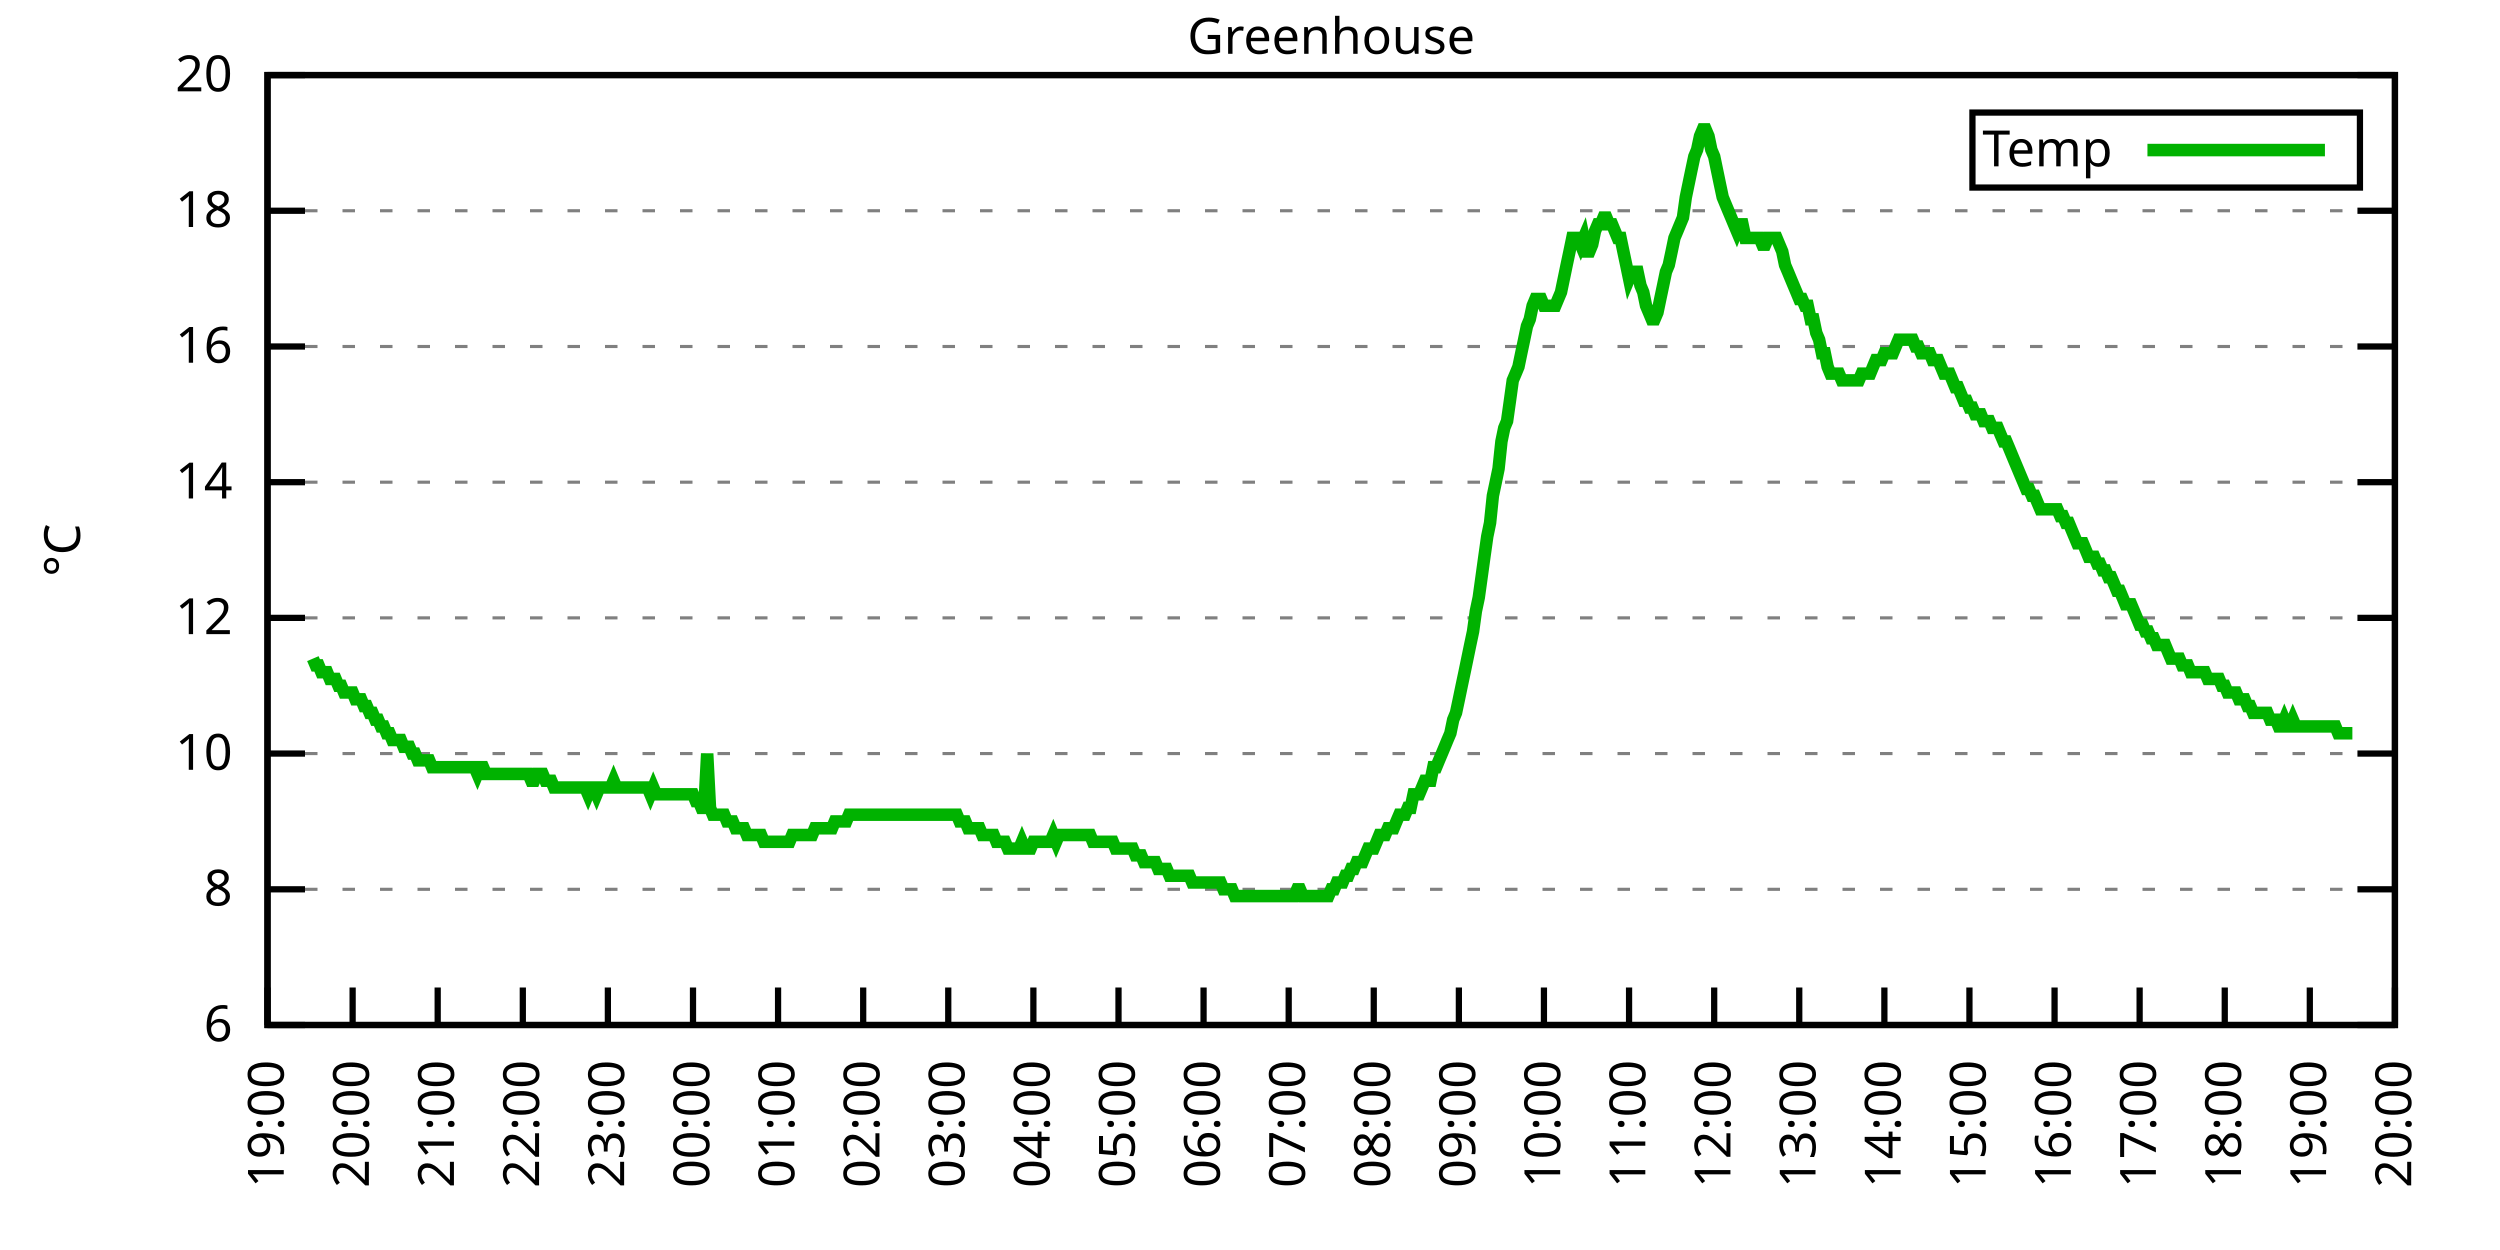
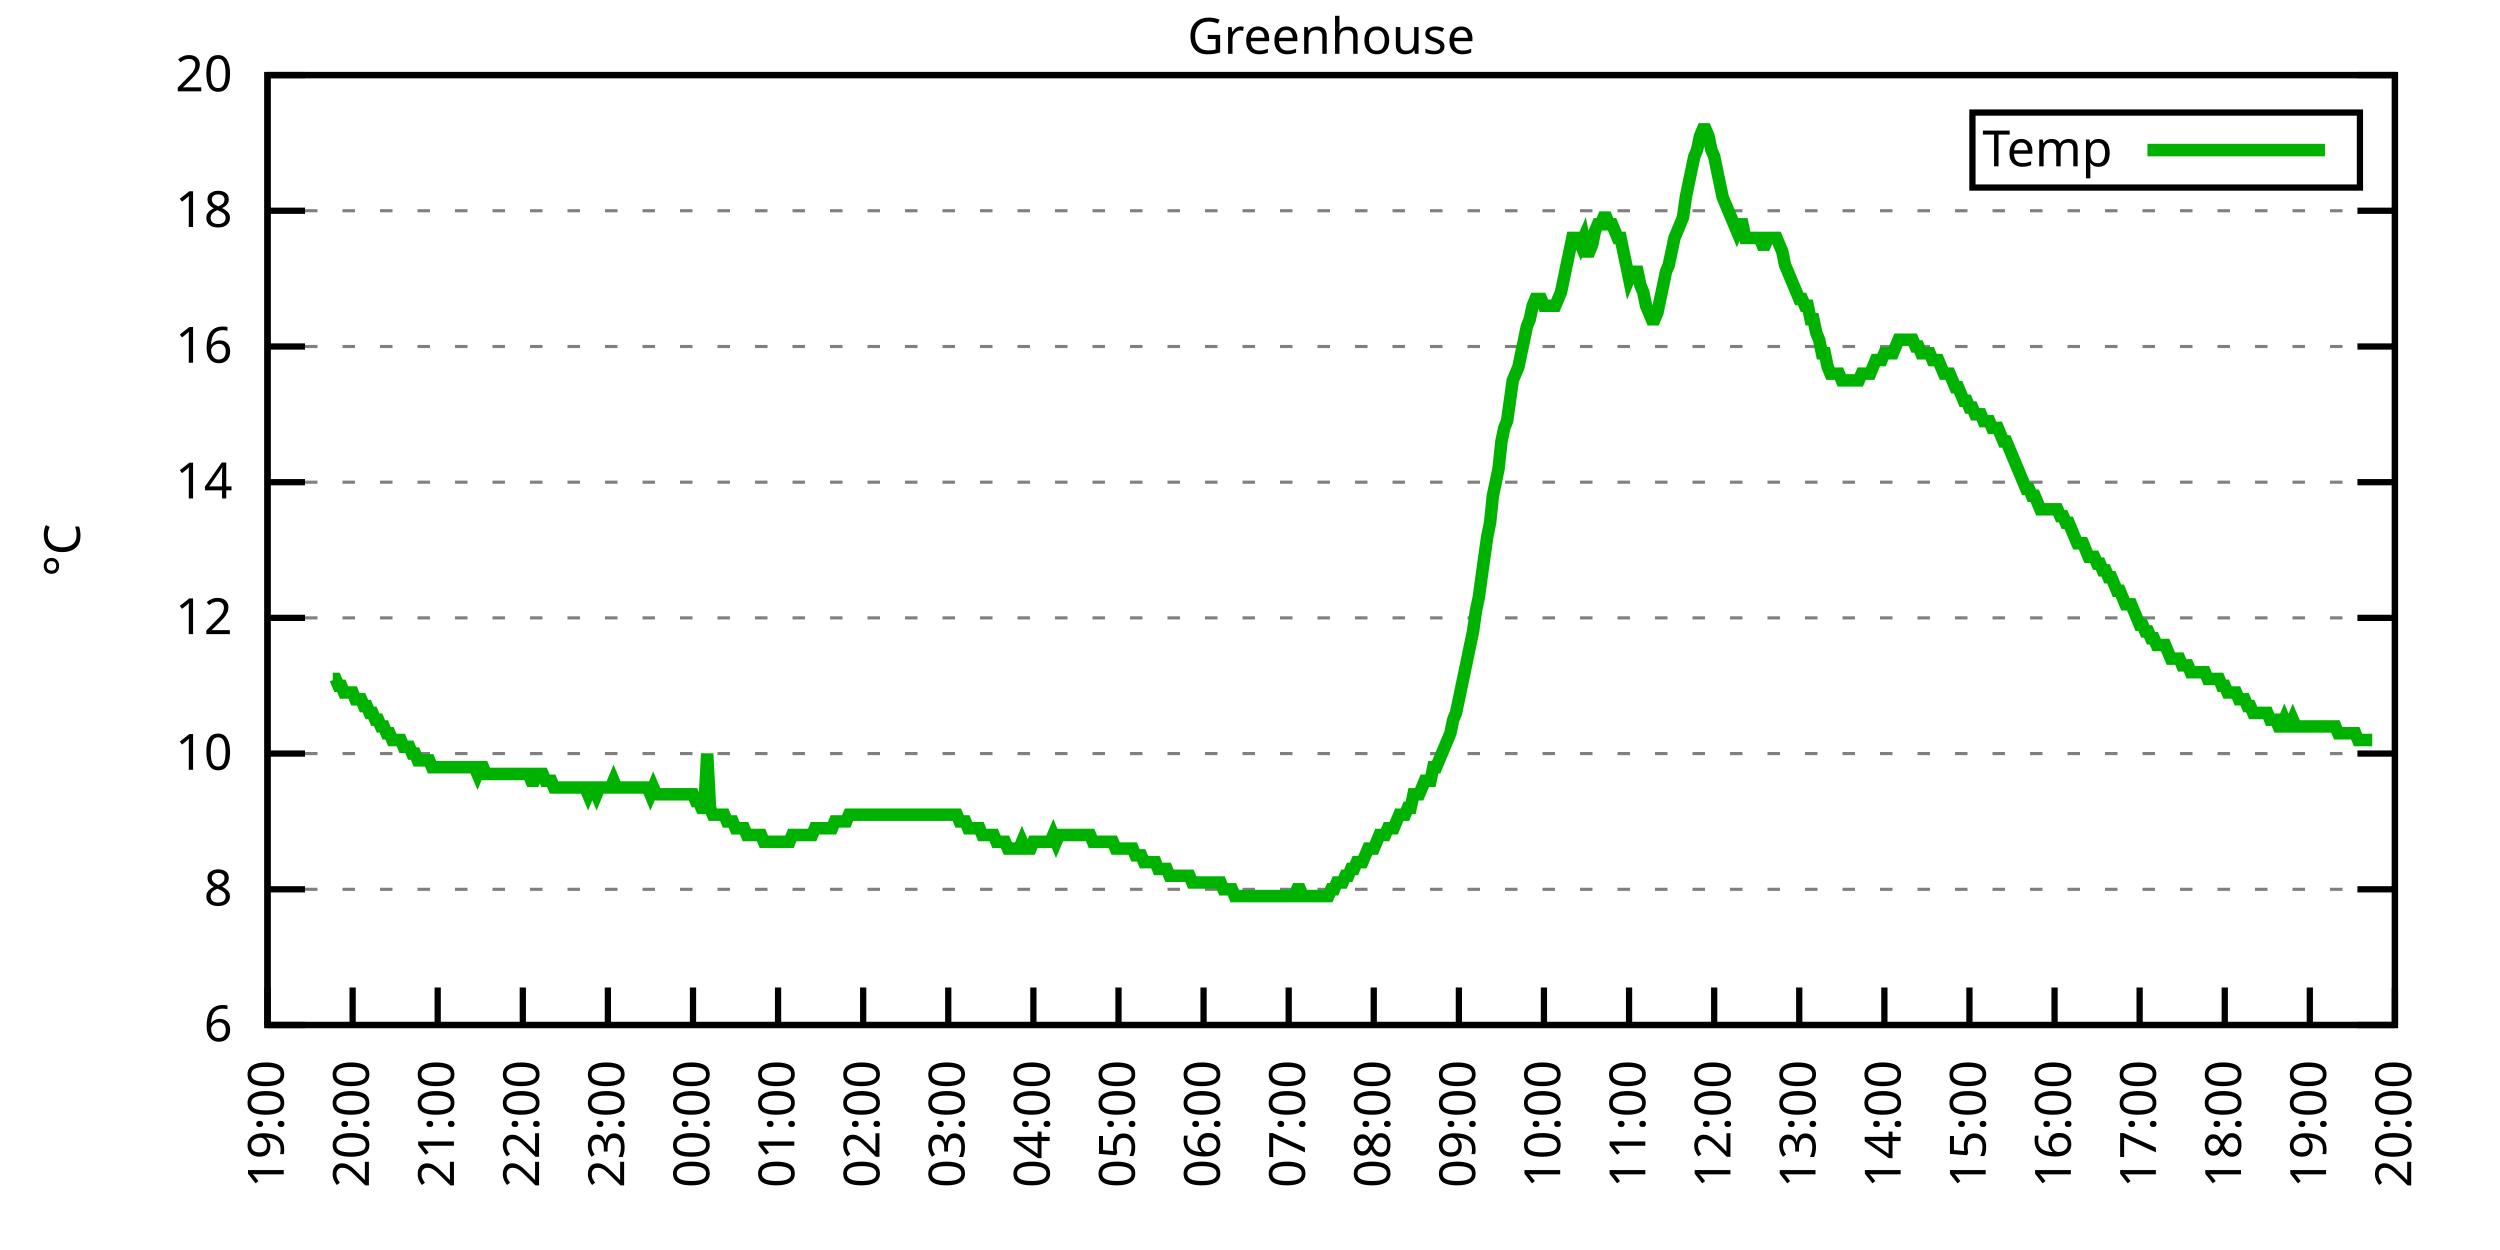
<svg xmlns="http://www.w3.org/2000/svg" xmlns:xlink="http://www.w3.org/1999/xlink" width="400" height="200" viewBox="0 0 400 200">
  <g id="gnuplot_canvas">
    <rect x="0" y="0" width="400" height="200" fill="none" />
    <defs>
      <circle id="gpDot" r="0.5" stroke-width="0.5" stroke="currentColor" />
      <path id="gpPt0" stroke-width="0.333" stroke="currentColor" d="M-1,0 h2 M0,-1 v2" />
      <path id="gpPt1" stroke-width="0.333" stroke="currentColor" d="M-1,-1 L1,1 M1,-1 L-1,1" />
      <path id="gpPt2" stroke-width="0.333" stroke="currentColor" d="M-1,0 L1,0 M0,-1 L0,1 M-1,-1 L1,1 M-1,1 L1,-1" />
      <rect id="gpPt3" stroke-width="0.333" stroke="currentColor" x="-1" y="-1" width="2" height="2" />
      <rect id="gpPt4" stroke-width="0.333" stroke="currentColor" fill="currentColor" x="-1" y="-1" width="2" height="2" />
      <circle id="gpPt5" stroke-width="0.333" stroke="currentColor" cx="0" cy="0" r="1" />
      <use xlink:href="#gpPt5" id="gpPt6" fill="currentColor" stroke="none" />
      <path id="gpPt7" stroke-width="0.333" stroke="currentColor" d="M0,-1.33 L-1.33,0.67 L1.33,0.67 z" />
      <use xlink:href="#gpPt7" id="gpPt8" fill="currentColor" stroke="none" />
      <use xlink:href="#gpPt7" id="gpPt9" stroke="currentColor" transform="rotate(180)" />
      <use xlink:href="#gpPt9" id="gpPt10" fill="currentColor" stroke="none" />
      <use xlink:href="#gpPt3" id="gpPt11" stroke="currentColor" transform="rotate(45)" />
      <use xlink:href="#gpPt11" id="gpPt12" fill="currentColor" stroke="none" />
      <path id="gpPt13" stroke-width="0.333" stroke="currentColor" d="M0,1.330 L1.265,0.411 L0.782,-1.067 L-0.782,-1.076 L-1.265,0.411 z" />
      <use xlink:href="#gpPt13" id="gpPt14" fill="currentColor" stroke="none" />
      <filter id="textbox" filterUnits="objectBoundingBox" x="0" y="0" height="1" width="1">
        <feFlood flood-color="white" flood-opacity="1" result="bgnd" />
        <feComposite in="SourceGraphic" in2="bgnd" operator="atop" />
      </filter>
      <filter id="greybox" filterUnits="objectBoundingBox" x="0" y="0" height="1" width="1">
        <feFlood flood-color="lightgrey" flood-opacity="1" result="grey" />
        <feComposite in="SourceGraphic" in2="grey" operator="atop" />
      </filter>
    </defs>
    <g fill="none" color="white" stroke="currentColor" stroke-width="1.00" stroke-linecap="butt" stroke-linejoin="miter">
</g>
    <g fill="none" color="black" stroke="currentColor" stroke-width="1.00" stroke-linecap="butt" stroke-linejoin="miter">
      <g stroke="none" shape-rendering="crispEdges">
        <polygon fill="rgb(255, 255, 255)" points="42.80,164.00 383.18,164.00 383.18,12.02 42.80,12.02 " />
      </g>
    </g>
    <g fill="none" color="black" stroke="currentColor" stroke-width="1.00" stroke-linecap="butt" stroke-linejoin="miter">
</g>
    <g fill="none" color="black" stroke="black" stroke-width="0.50" stroke-linecap="butt" stroke-linejoin="miter">
</g>
    <g fill="none" color="gray" stroke="currentColor" stroke-width="0.50" stroke-linecap="butt" stroke-linejoin="miter">
      <path stroke="gray" stroke-dasharray="2,4" class="gridline" d="M42.80,164.00 L383.19,164.00  " />
    </g>
    <g fill="none" color="gray" stroke="gray" stroke-width="1.00" stroke-linecap="butt" stroke-linejoin="miter">
</g>
    <g fill="none" color="black" stroke="currentColor" stroke-width="1.00" stroke-linecap="butt" stroke-linejoin="miter">
      <path stroke="black" d="M42.80,164.00 L48.80,164.00 M383.19,164.00 L377.19,164.00  " />
      <g transform="translate(37.20,166.60)" stroke="none" fill="black" font-family="Sans" font-size="8.00" text-anchor="end">
        <text>
          <tspan font-family="Sans"> 6</tspan>
        </text>
      </g>
    </g>
    <g fill="none" color="black" stroke="currentColor" stroke-width="1.00" stroke-linecap="butt" stroke-linejoin="miter">
</g>
    <g fill="none" color="black" stroke="black" stroke-width="0.50" stroke-linecap="butt" stroke-linejoin="miter">
</g>
    <g fill="none" color="gray" stroke="currentColor" stroke-width="0.50" stroke-linecap="butt" stroke-linejoin="miter">
      <path stroke="gray" stroke-dasharray="2,4" class="gridline" d="M42.80,142.29 L383.19,142.29  " />
    </g>
    <g fill="none" color="gray" stroke="gray" stroke-width="1.00" stroke-linecap="butt" stroke-linejoin="miter">
</g>
    <g fill="none" color="black" stroke="currentColor" stroke-width="1.00" stroke-linecap="butt" stroke-linejoin="miter">
      <path stroke="black" d="M42.80,142.29 L48.80,142.29 M383.19,142.29 L377.19,142.29  " />
      <g transform="translate(37.20,144.89)" stroke="none" fill="black" font-family="Sans" font-size="8.00" text-anchor="end">
        <text>
          <tspan font-family="Sans"> 8</tspan>
        </text>
      </g>
    </g>
    <g fill="none" color="black" stroke="currentColor" stroke-width="1.00" stroke-linecap="butt" stroke-linejoin="miter">
</g>
    <g fill="none" color="black" stroke="black" stroke-width="0.50" stroke-linecap="butt" stroke-linejoin="miter">
</g>
    <g fill="none" color="gray" stroke="currentColor" stroke-width="0.50" stroke-linecap="butt" stroke-linejoin="miter">
      <path stroke="gray" stroke-dasharray="2,4" class="gridline" d="M42.80,120.57 L383.19,120.57  " />
    </g>
    <g fill="none" color="gray" stroke="gray" stroke-width="1.00" stroke-linecap="butt" stroke-linejoin="miter">
</g>
    <g fill="none" color="black" stroke="currentColor" stroke-width="1.00" stroke-linecap="butt" stroke-linejoin="miter">
      <path stroke="black" d="M42.80,120.57 L48.80,120.57 M383.19,120.57 L377.19,120.57  " />
      <g transform="translate(37.20,123.17)" stroke="none" fill="black" font-family="Sans" font-size="8.00" text-anchor="end">
        <text>
          <tspan font-family="Sans"> 10</tspan>
        </text>
      </g>
    </g>
    <g fill="none" color="black" stroke="currentColor" stroke-width="1.00" stroke-linecap="butt" stroke-linejoin="miter">
</g>
    <g fill="none" color="black" stroke="black" stroke-width="0.50" stroke-linecap="butt" stroke-linejoin="miter">
</g>
    <g fill="none" color="gray" stroke="currentColor" stroke-width="0.50" stroke-linecap="butt" stroke-linejoin="miter">
      <path stroke="gray" stroke-dasharray="2,4" class="gridline" d="M42.80,98.86 L383.19,98.86  " />
    </g>
    <g fill="none" color="gray" stroke="gray" stroke-width="1.00" stroke-linecap="butt" stroke-linejoin="miter">
</g>
    <g fill="none" color="black" stroke="currentColor" stroke-width="1.00" stroke-linecap="butt" stroke-linejoin="miter">
      <path stroke="black" d="M42.80,98.86 L48.80,98.86 M383.19,98.86 L377.19,98.86  " />
      <g transform="translate(37.20,101.46)" stroke="none" fill="black" font-family="Sans" font-size="8.00" text-anchor="end">
        <text>
          <tspan font-family="Sans"> 12</tspan>
        </text>
      </g>
    </g>
    <g fill="none" color="black" stroke="currentColor" stroke-width="1.00" stroke-linecap="butt" stroke-linejoin="miter">
</g>
    <g fill="none" color="black" stroke="black" stroke-width="0.50" stroke-linecap="butt" stroke-linejoin="miter">
</g>
    <g fill="none" color="gray" stroke="currentColor" stroke-width="0.50" stroke-linecap="butt" stroke-linejoin="miter">
      <path stroke="gray" stroke-dasharray="2,4" class="gridline" d="M42.80,77.15 L383.19,77.15  " />
    </g>
    <g fill="none" color="gray" stroke="gray" stroke-width="1.00" stroke-linecap="butt" stroke-linejoin="miter">
</g>
    <g fill="none" color="black" stroke="currentColor" stroke-width="1.00" stroke-linecap="butt" stroke-linejoin="miter">
      <path stroke="black" d="M42.80,77.15 L48.80,77.15 M383.19,77.15 L377.19,77.15  " />
      <g transform="translate(37.20,79.75)" stroke="none" fill="black" font-family="Sans" font-size="8.00" text-anchor="end">
        <text>
          <tspan font-family="Sans"> 14</tspan>
        </text>
      </g>
    </g>
    <g fill="none" color="black" stroke="currentColor" stroke-width="1.00" stroke-linecap="butt" stroke-linejoin="miter">
</g>
    <g fill="none" color="black" stroke="black" stroke-width="0.50" stroke-linecap="butt" stroke-linejoin="miter">
</g>
    <g fill="none" color="gray" stroke="currentColor" stroke-width="0.50" stroke-linecap="butt" stroke-linejoin="miter">
      <path stroke="gray" stroke-dasharray="2,4" class="gridline" d="M42.80,55.44 L383.19,55.44  " />
    </g>
    <g fill="none" color="gray" stroke="gray" stroke-width="1.00" stroke-linecap="butt" stroke-linejoin="miter">
</g>
    <g fill="none" color="black" stroke="currentColor" stroke-width="1.00" stroke-linecap="butt" stroke-linejoin="miter">
      <path stroke="black" d="M42.80,55.44 L48.80,55.44 M383.19,55.44 L377.19,55.44  " />
      <g transform="translate(37.20,58.04)" stroke="none" fill="black" font-family="Sans" font-size="8.00" text-anchor="end">
        <text>
          <tspan font-family="Sans"> 16</tspan>
        </text>
      </g>
    </g>
    <g fill="none" color="black" stroke="currentColor" stroke-width="1.00" stroke-linecap="butt" stroke-linejoin="miter">
</g>
    <g fill="none" color="black" stroke="black" stroke-width="0.50" stroke-linecap="butt" stroke-linejoin="miter">
</g>
    <g fill="none" color="gray" stroke="currentColor" stroke-width="0.50" stroke-linecap="butt" stroke-linejoin="miter">
      <path stroke="gray" stroke-dasharray="2,4" class="gridline" d="M42.80,33.72 L383.19,33.72  " />
    </g>
    <g fill="none" color="gray" stroke="gray" stroke-width="1.00" stroke-linecap="butt" stroke-linejoin="miter">
</g>
    <g fill="none" color="black" stroke="currentColor" stroke-width="1.00" stroke-linecap="butt" stroke-linejoin="miter">
      <path stroke="black" d="M42.80,33.72 L48.80,33.72 M383.19,33.72 L377.19,33.72  " />
      <g transform="translate(37.20,36.32)" stroke="none" fill="black" font-family="Sans" font-size="8.00" text-anchor="end">
        <text>
          <tspan font-family="Sans"> 18</tspan>
        </text>
      </g>
    </g>
    <g fill="none" color="black" stroke="currentColor" stroke-width="1.00" stroke-linecap="butt" stroke-linejoin="miter">
</g>
    <g fill="none" color="black" stroke="black" stroke-width="0.50" stroke-linecap="butt" stroke-linejoin="miter">
</g>
    <g fill="none" color="gray" stroke="currentColor" stroke-width="0.50" stroke-linecap="butt" stroke-linejoin="miter">
      <path stroke="gray" stroke-dasharray="2,4" class="gridline" d="M42.80,12.01 L383.19,12.01  " />
    </g>
    <g fill="none" color="gray" stroke="gray" stroke-width="1.00" stroke-linecap="butt" stroke-linejoin="miter">
</g>
    <g fill="none" color="black" stroke="currentColor" stroke-width="1.00" stroke-linecap="butt" stroke-linejoin="miter">
      <path stroke="black" d="M42.80,12.01 L48.80,12.01 M383.19,12.01 L377.19,12.01  " />
      <g transform="translate(37.20,14.61)" stroke="none" fill="black" font-family="Sans" font-size="8.00" text-anchor="end">
        <text>
          <tspan font-family="Sans"> 20</tspan>
        </text>
      </g>
    </g>
    <g fill="none" color="black" stroke="currentColor" stroke-width="1.00" stroke-linecap="butt" stroke-linejoin="miter">
      <path stroke="black" d="M42.80,164.00 L42.80,158.00  " />
      <g transform="translate(45.40,169.60) rotate(270.00)" stroke="none" fill="black" font-family="Sans" font-size="8.00" text-anchor="end">
        <text>
          <tspan font-family="Sans">19:00</tspan>
        </text>
      </g>
    </g>
    <g fill="none" color="black" stroke="currentColor" stroke-width="1.00" stroke-linecap="butt" stroke-linejoin="miter">
      <path stroke="black" d="M56.42,164.00 L56.42,158.00  " />
      <g transform="translate(59.02,169.60) rotate(270.00)" stroke="none" fill="black" font-family="Sans" font-size="8.00" text-anchor="end">
        <text>
          <tspan font-family="Sans">20:00</tspan>
        </text>
      </g>
    </g>
    <g fill="none" color="black" stroke="currentColor" stroke-width="1.00" stroke-linecap="butt" stroke-linejoin="miter">
      <path stroke="black" d="M70.03,164.00 L70.03,158.00  " />
      <g transform="translate(72.63,169.60) rotate(270.00)" stroke="none" fill="black" font-family="Sans" font-size="8.00" text-anchor="end">
        <text>
          <tspan font-family="Sans">21:00</tspan>
        </text>
      </g>
    </g>
    <g fill="none" color="black" stroke="currentColor" stroke-width="1.00" stroke-linecap="butt" stroke-linejoin="miter">
      <path stroke="black" d="M83.65,164.00 L83.65,158.00  " />
      <g transform="translate(86.25,169.60) rotate(270.00)" stroke="none" fill="black" font-family="Sans" font-size="8.00" text-anchor="end">
        <text>
          <tspan font-family="Sans">22:00</tspan>
        </text>
      </g>
    </g>
    <g fill="none" color="black" stroke="currentColor" stroke-width="1.00" stroke-linecap="butt" stroke-linejoin="miter">
      <path stroke="black" d="M97.26,164.00 L97.26,158.00  " />
      <g transform="translate(99.86,169.60) rotate(270.00)" stroke="none" fill="black" font-family="Sans" font-size="8.00" text-anchor="end">
        <text>
          <tspan font-family="Sans">23:00</tspan>
        </text>
      </g>
    </g>
    <g fill="none" color="black" stroke="currentColor" stroke-width="1.00" stroke-linecap="butt" stroke-linejoin="miter">
      <path stroke="black" d="M110.88,164.00 L110.88,158.00  " />
      <g transform="translate(113.48,169.60) rotate(270.00)" stroke="none" fill="black" font-family="Sans" font-size="8.00" text-anchor="end">
        <text>
          <tspan font-family="Sans">00:00</tspan>
        </text>
      </g>
    </g>
    <g fill="none" color="black" stroke="currentColor" stroke-width="1.00" stroke-linecap="butt" stroke-linejoin="miter">
      <path stroke="black" d="M124.49,164.00 L124.49,158.00  " />
      <g transform="translate(127.09,169.60) rotate(270.00)" stroke="none" fill="black" font-family="Sans" font-size="8.00" text-anchor="end">
        <text>
          <tspan font-family="Sans">01:00</tspan>
        </text>
      </g>
    </g>
    <g fill="none" color="black" stroke="currentColor" stroke-width="1.00" stroke-linecap="butt" stroke-linejoin="miter">
      <path stroke="black" d="M138.11,164.00 L138.11,158.00  " />
      <g transform="translate(140.71,169.60) rotate(270.00)" stroke="none" fill="black" font-family="Sans" font-size="8.00" text-anchor="end">
        <text>
          <tspan font-family="Sans">02:00</tspan>
        </text>
      </g>
    </g>
    <g fill="none" color="black" stroke="currentColor" stroke-width="1.00" stroke-linecap="butt" stroke-linejoin="miter">
      <path stroke="black" d="M151.72,164.00 L151.72,158.00  " />
      <g transform="translate(154.32,169.60) rotate(270.00)" stroke="none" fill="black" font-family="Sans" font-size="8.00" text-anchor="end">
        <text>
          <tspan font-family="Sans">03:00</tspan>
        </text>
      </g>
    </g>
    <g fill="none" color="black" stroke="currentColor" stroke-width="1.00" stroke-linecap="butt" stroke-linejoin="miter">
      <path stroke="black" d="M165.34,164.00 L165.34,158.00  " />
      <g transform="translate(167.94,169.60) rotate(270.00)" stroke="none" fill="black" font-family="Sans" font-size="8.00" text-anchor="end">
        <text>
          <tspan font-family="Sans">04:00</tspan>
        </text>
      </g>
    </g>
    <g fill="none" color="black" stroke="currentColor" stroke-width="1.00" stroke-linecap="butt" stroke-linejoin="miter">
      <path stroke="black" d="M178.96,164.00 L178.96,158.00  " />
      <g transform="translate(181.56,169.60) rotate(270.00)" stroke="none" fill="black" font-family="Sans" font-size="8.00" text-anchor="end">
        <text>
          <tspan font-family="Sans">05:00</tspan>
        </text>
      </g>
    </g>
    <g fill="none" color="black" stroke="currentColor" stroke-width="1.00" stroke-linecap="butt" stroke-linejoin="miter">
      <path stroke="black" d="M192.57,164.00 L192.57,158.00  " />
      <g transform="translate(195.17,169.60) rotate(270.00)" stroke="none" fill="black" font-family="Sans" font-size="8.00" text-anchor="end">
        <text>
          <tspan font-family="Sans">06:00</tspan>
        </text>
      </g>
    </g>
    <g fill="none" color="black" stroke="currentColor" stroke-width="1.00" stroke-linecap="butt" stroke-linejoin="miter">
      <path stroke="black" d="M206.19,164.00 L206.19,158.00  " />
      <g transform="translate(208.79,169.60) rotate(270.00)" stroke="none" fill="black" font-family="Sans" font-size="8.00" text-anchor="end">
        <text>
          <tspan font-family="Sans">07:00</tspan>
        </text>
      </g>
    </g>
    <g fill="none" color="black" stroke="currentColor" stroke-width="1.00" stroke-linecap="butt" stroke-linejoin="miter">
      <path stroke="black" d="M219.80,164.00 L219.80,158.00  " />
      <g transform="translate(222.40,169.60) rotate(270.00)" stroke="none" fill="black" font-family="Sans" font-size="8.00" text-anchor="end">
        <text>
          <tspan font-family="Sans">08:00</tspan>
        </text>
      </g>
    </g>
    <g fill="none" color="black" stroke="currentColor" stroke-width="1.00" stroke-linecap="butt" stroke-linejoin="miter">
      <path stroke="black" d="M233.42,164.00 L233.42,158.00  " />
      <g transform="translate(236.02,169.60) rotate(270.00)" stroke="none" fill="black" font-family="Sans" font-size="8.00" text-anchor="end">
        <text>
          <tspan font-family="Sans">09:00</tspan>
        </text>
      </g>
    </g>
    <g fill="none" color="black" stroke="currentColor" stroke-width="1.00" stroke-linecap="butt" stroke-linejoin="miter">
      <path stroke="black" d="M247.03,164.00 L247.03,158.00  " />
      <g transform="translate(249.63,169.60) rotate(270.00)" stroke="none" fill="black" font-family="Sans" font-size="8.00" text-anchor="end">
        <text>
          <tspan font-family="Sans">10:00</tspan>
        </text>
      </g>
    </g>
    <g fill="none" color="black" stroke="currentColor" stroke-width="1.00" stroke-linecap="butt" stroke-linejoin="miter">
      <path stroke="black" d="M260.65,164.00 L260.65,158.00  " />
      <g transform="translate(263.25,169.60) rotate(270.00)" stroke="none" fill="black" font-family="Sans" font-size="8.00" text-anchor="end">
        <text>
          <tspan font-family="Sans">11:00</tspan>
        </text>
      </g>
    </g>
    <g fill="none" color="black" stroke="currentColor" stroke-width="1.00" stroke-linecap="butt" stroke-linejoin="miter">
      <path stroke="black" d="M274.27,164.00 L274.27,158.00  " />
      <g transform="translate(276.87,169.60) rotate(270.00)" stroke="none" fill="black" font-family="Sans" font-size="8.00" text-anchor="end">
        <text>
          <tspan font-family="Sans">12:00</tspan>
        </text>
      </g>
    </g>
    <g fill="none" color="black" stroke="currentColor" stroke-width="1.00" stroke-linecap="butt" stroke-linejoin="miter">
      <path stroke="black" d="M287.88,164.00 L287.88,158.00  " />
      <g transform="translate(290.48,169.60) rotate(270.00)" stroke="none" fill="black" font-family="Sans" font-size="8.00" text-anchor="end">
        <text>
          <tspan font-family="Sans">13:00</tspan>
        </text>
      </g>
    </g>
    <g fill="none" color="black" stroke="currentColor" stroke-width="1.00" stroke-linecap="butt" stroke-linejoin="miter">
      <path stroke="black" d="M301.50,164.00 L301.50,158.00  " />
      <g transform="translate(304.10,169.60) rotate(270.00)" stroke="none" fill="black" font-family="Sans" font-size="8.00" text-anchor="end">
        <text>
          <tspan font-family="Sans">14:00</tspan>
        </text>
      </g>
    </g>
    <g fill="none" color="black" stroke="currentColor" stroke-width="1.00" stroke-linecap="butt" stroke-linejoin="miter">
      <path stroke="black" d="M315.11,164.00 L315.11,158.00  " />
      <g transform="translate(317.71,169.60) rotate(270.00)" stroke="none" fill="black" font-family="Sans" font-size="8.00" text-anchor="end">
        <text>
          <tspan font-family="Sans">15:00</tspan>
        </text>
      </g>
    </g>
    <g fill="none" color="black" stroke="currentColor" stroke-width="1.00" stroke-linecap="butt" stroke-linejoin="miter">
      <path stroke="black" d="M328.73,164.00 L328.73,158.00  " />
      <g transform="translate(331.33,169.60) rotate(270.00)" stroke="none" fill="black" font-family="Sans" font-size="8.00" text-anchor="end">
        <text>
          <tspan font-family="Sans">16:00</tspan>
        </text>
      </g>
    </g>
    <g fill="none" color="black" stroke="currentColor" stroke-width="1.00" stroke-linecap="butt" stroke-linejoin="miter">
      <path stroke="black" d="M342.34,164.00 L342.34,158.00  " />
      <g transform="translate(344.94,169.60) rotate(270.00)" stroke="none" fill="black" font-family="Sans" font-size="8.00" text-anchor="end">
        <text>
          <tspan font-family="Sans">17:00</tspan>
        </text>
      </g>
    </g>
    <g fill="none" color="black" stroke="currentColor" stroke-width="1.00" stroke-linecap="butt" stroke-linejoin="miter">
      <path stroke="black" d="M355.96,164.00 L355.96,158.00  " />
      <g transform="translate(358.56,169.60) rotate(270.00)" stroke="none" fill="black" font-family="Sans" font-size="8.00" text-anchor="end">
        <text>
          <tspan font-family="Sans">18:00</tspan>
        </text>
      </g>
    </g>
    <g fill="none" color="black" stroke="currentColor" stroke-width="1.00" stroke-linecap="butt" stroke-linejoin="miter">
      <path stroke="black" d="M369.57,164.00 L369.57,158.00  " />
      <g transform="translate(372.17,169.60) rotate(270.00)" stroke="none" fill="black" font-family="Sans" font-size="8.00" text-anchor="end">
        <text>
          <tspan font-family="Sans">19:00</tspan>
        </text>
      </g>
    </g>
    <g fill="none" color="black" stroke="currentColor" stroke-width="1.00" stroke-linecap="butt" stroke-linejoin="miter">
      <path stroke="black" d="M383.19,164.00 L383.19,158.00  " />
      <g transform="translate(385.79,169.60) rotate(270.00)" stroke="none" fill="black" font-family="Sans" font-size="8.00" text-anchor="end">
        <text>
          <tspan font-family="Sans">20:00</tspan>
        </text>
      </g>
    </g>
    <g fill="none" color="black" stroke="currentColor" stroke-width="1.00" stroke-linecap="butt" stroke-linejoin="miter">
</g>
    <g fill="none" color="black" stroke="currentColor" stroke-width="1.00" stroke-linecap="butt" stroke-linejoin="miter">
      <path stroke="black" d="M42.80,12.01 L42.80,164.00 L383.19,164.00 L383.19,12.01 L42.80,12.01 Z  " />
    </g>
    <g fill="none" color="black" stroke="currentColor" stroke-width="1.00" stroke-linecap="butt" stroke-linejoin="miter">
</g>
    <g fill="none" color="black" stroke="currentColor" stroke-width="1.00" stroke-linecap="butt" stroke-linejoin="miter">
      <path stroke="black" d="M315.59,30.01 L315.59,18.01 L377.59,18.01 L377.59,30.01 L315.59,30.01 Z  " />
    </g>
    <g id="Greenhouse_plot_1">
      <g fill="none" color="white" stroke="black" stroke-width="2.00" stroke-linecap="butt" stroke-linejoin="miter">
</g>
      <g fill="none" color="black" stroke="currentColor" stroke-width="2.00" stroke-linecap="butt" stroke-linejoin="miter">
        <g transform="translate(337.99,26.61)" stroke="none" fill="black" font-family="Sans" font-size="8.00" text-anchor="end">
          <text>
            <tspan font-family="Sans">Temp</tspan>
          </text>
        </g>
      </g>
      <g fill="none" color="black" stroke="currentColor" stroke-width="2.00" stroke-linecap="butt" stroke-linejoin="miter">
-         <path stroke="rgb(  0, 178,   0)" d="M343.59,24.01 L371.99,24.01 M50.06,105.38 L50.52,106.46 L50.97,106.46 L51.42,107.55 L51.88,107.55 L52.33,107.55   L52.78,108.63 L53.24,108.63 L53.69,108.63 L54.15,109.72 L54.60,109.72 L55.05,110.80 L55.51,110.80 L55.96,110.80   L56.42,110.80 L56.87,111.89 L57.32,111.89 L57.78,111.89 L58.23,112.97 L58.68,112.97 L59.14,114.06 L59.59,114.06   L60.05,115.15 L60.50,115.15 L60.95,116.23 L61.41,116.23 L61.86,117.32 L62.32,117.32 L62.77,118.40 L63.22,118.40   L63.68,118.40 L64.13,118.40 L64.58,119.49 L65.04,119.49 L65.49,119.49 L65.95,120.57 L66.40,120.57 L66.85,121.66   L67.31,121.66 L67.76,121.66 L68.22,121.66 L68.67,121.66 L69.12,122.75 L69.58,122.75 L70.03,122.75 L70.49,122.75   L70.94,122.75 L71.39,122.75 L71.85,122.75 L72.30,122.75 L72.75,122.75 L73.21,122.75 L73.66,122.75 L74.12,122.75   L74.57,122.75 L75.02,122.75 L75.48,122.75 L75.93,122.75 L76.39,123.83 L76.84,122.75 L77.29,122.75 L77.75,123.83   L78.20,123.83 L78.65,123.83 L79.11,123.83 L79.56,123.83 L80.02,123.83 L80.47,123.83 L80.92,123.83 L81.38,123.83   L81.83,123.83 L82.29,123.83 L82.74,123.83 L83.19,123.83 L83.65,123.83 L84.10,123.83 L84.55,123.83 L85.01,124.92   L85.46,124.92 L85.92,123.83 L86.37,123.83 L86.82,123.83 L87.28,124.92 L87.73,124.92 L88.19,124.92 L88.64,126.00   L89.09,126.00 L89.55,126.00 L90.00,126.00 L90.45,126.00 L90.91,126.00 L91.36,126.00 L91.82,126.00 L92.27,126.00   L92.72,126.00 L93.18,126.00 L93.63,126.00 L94.09,127.09 L94.54,126.00 L94.99,126.00 L95.45,127.09 L95.90,126.00   L96.35,126.00 L96.81,126.00 L97.26,126.00 L97.72,126.00 L98.17,124.92 L98.62,126.00 L99.08,126.00 L99.53,126.00   L99.99,126.00 L100.44,126.00 L100.89,126.00 L101.35,126.00 L101.80,126.00 L102.25,126.00 L102.71,126.00 L103.16,126.00   L103.62,126.00 L104.07,127.09 L104.52,126.00 L104.98,127.09 L105.43,127.09 L105.89,127.09 L106.34,127.09 L106.79,127.09   L107.25,127.09 L107.70,127.09 L108.15,127.09 L108.61,127.09 L109.06,127.09 L109.52,127.09 L109.97,127.09 L110.42,127.09   L110.88,127.09 L111.33,128.17 L111.79,128.17 L112.24,129.26 L112.69,129.26 L113.15,120.57 L113.60,129.26 L114.05,130.35   L114.51,130.35 L114.96,130.35 L115.42,130.35 L115.87,130.35 L116.32,131.43 L116.78,131.43 L117.23,131.43 L117.69,132.52   L118.14,132.52 L118.59,132.52 L119.05,132.52 L119.50,133.60 L119.96,133.60 L120.41,133.60 L120.86,133.60 L121.32,133.60   L121.77,133.60 L122.22,134.69 L122.68,134.69 L123.13,134.69 L123.59,134.69 L124.04,134.69 L124.49,134.69 L124.95,134.69   L125.40,134.69 L125.86,134.69 L126.31,134.69 L126.76,133.60 L127.22,133.60 L127.67,133.60 L128.12,133.60 L128.58,133.60   L129.03,133.60 L129.49,133.60 L129.94,133.60 L130.39,132.52 L130.85,132.52 L131.30,132.52 L131.76,132.52 L132.21,132.52   L132.66,132.52 L133.12,132.52 L133.57,131.43 L134.02,131.43 L134.48,131.43 L134.93,131.43 L135.39,131.43 L135.84,130.35   L136.29,130.35 L136.75,130.35 L137.20,130.35 L137.66,130.35 L138.11,130.35 L138.56,130.35 L139.02,130.35 L139.47,130.35   L139.92,130.35 L140.38,130.35 L140.83,130.35 L141.29,130.35 L141.74,130.35 L142.19,130.35 L142.65,130.35 L143.10,130.35   L143.56,130.35 L144.01,130.35 L144.46,130.35 L144.92,130.35 L145.37,130.35 L145.82,130.35 L146.28,130.35 L146.73,130.35   L147.19,130.35 L147.64,130.35 L148.09,130.35 L148.55,130.35 L149.00,130.35 L149.46,130.35 L149.91,130.35 L150.36,130.35   L150.82,130.35 L151.27,130.35 L151.72,130.35 L152.18,130.35 L152.63,130.35 L153.09,130.35 L153.54,131.43 L153.99,131.43   L154.45,131.43 L154.90,132.52 L155.36,132.52 L155.81,132.52 L156.26,132.52 L156.72,132.52 L157.17,133.60 L157.62,133.60   L158.08,133.60 L158.53,133.60 L158.99,133.60 L159.44,134.69 L159.89,134.69 L160.35,134.69 L160.80,134.69 L161.26,135.77   L161.71,135.77 L162.16,135.77 L162.62,135.77 L163.07,135.77 L163.52,134.69 L163.98,135.77 L164.43,135.77 L164.89,135.77   L165.34,134.69 L165.79,134.69 L166.25,134.69 L166.70,134.69 L167.16,134.69 L167.61,134.69 L168.06,134.69 L168.52,133.60   L168.97,134.69 L169.43,133.60 L169.88,133.60 L170.33,133.60 L170.79,133.60 L171.24,133.60 L171.69,133.60 L172.15,133.60   L172.60,133.60 L173.06,133.60 L173.51,133.60 L173.96,133.60 L174.42,133.60 L174.87,134.69 L175.33,134.69 L175.78,134.69   L176.23,134.69 L176.69,134.69 L177.14,134.69 L177.59,134.69 L178.05,134.69 L178.50,135.77 L178.96,135.77 L179.41,135.77   L179.86,135.77 L180.32,135.77 L180.77,135.77 L181.23,135.77 L181.68,136.86 L182.13,136.86 L182.59,136.86 L183.04,137.94   L183.49,137.94 L183.95,137.94 L184.40,137.94 L184.86,137.94 L185.31,139.03 L185.76,139.03 L186.22,139.03 L186.67,139.03   L187.13,140.12 L187.58,140.12 L188.03,140.12 L188.49,140.12 L188.94,140.12 L189.39,140.12 L189.85,140.12 L190.30,140.12   L190.76,141.20 L191.21,141.20 L191.66,141.20 L192.12,141.20 L192.57,141.20 L193.03,141.20 L193.48,141.20 L193.93,141.20   L194.39,141.20 L194.84,141.20 L195.29,141.20 L195.75,142.29 L196.20,142.29 L196.66,142.29 L197.11,142.29 L197.56,143.37   L198.02,143.37 L198.47,143.37 L198.93,143.37 L199.38,143.37 L199.83,143.37 L200.29,143.37 L200.74,143.37 L201.19,143.37   L201.65,143.37 L202.10,143.37 L202.56,143.37 L203.01,143.37 L203.46,143.37 L203.92,143.37 L204.37,143.37 L204.83,143.37   L205.28,143.37 L205.73,143.37 L206.19,143.37 L206.64,143.37 L207.09,143.37 L207.55,142.29 L208.00,142.29 L208.46,143.37   L208.91,143.37 L209.36,143.37 L209.82,143.37 L210.27,143.37 L210.73,143.37 L211.18,143.37 L211.63,143.37 L212.09,143.37   L212.54,143.37 L213.00,142.29 L213.45,142.29 L213.90,141.20 L214.36,141.20 L214.81,141.20 L215.26,140.12 L215.72,140.12   L216.17,139.03 L216.63,139.03 L217.08,137.94 L217.53,137.94 L217.99,137.94 L218.44,136.86 L218.90,135.77 L219.35,135.77   L219.80,135.77 L220.26,134.69 L220.71,133.60 L221.16,133.60 L221.62,133.60 L222.07,132.52 L222.53,132.52 L222.98,132.52   L223.43,131.43 L223.89,130.35 L224.34,130.35 L224.80,130.35 L225.25,129.26 L225.70,129.26 L226.16,127.09 L226.61,127.09   L227.06,127.09 L227.52,126.00 L227.97,124.92 L228.43,124.92 L228.88,124.92 L229.33,122.75 L229.79,122.75 L230.24,121.66   L230.70,120.57 L231.15,119.49 L231.60,118.40 L232.06,117.32 L232.51,115.15 L232.96,114.06 L233.42,111.89 L233.87,109.72   L234.33,107.55 L234.78,105.38 L235.23,103.20 L235.69,101.03 L236.14,97.78 L236.60,95.60 L237.05,92.35 L237.50,89.09   L237.96,85.83 L238.41,83.66 L238.86,79.32 L239.32,77.15 L239.77,74.98 L240.23,70.63 L240.68,68.46 L241.13,67.38   L241.59,64.12 L242.04,60.86 L242.50,59.78 L242.95,58.69 L243.40,56.52 L243.86,54.35 L244.31,52.18 L244.76,51.09   L245.22,48.92 L245.67,47.84 L246.13,47.84 L246.58,47.84 L247.03,48.92 L247.49,48.92 L247.94,48.92 L248.40,48.92   L248.85,48.92 L249.30,47.84 L249.76,46.75 L250.21,44.58 L250.66,42.41 L251.12,40.24 L251.57,38.07 L252.03,38.07   L252.48,38.07 L252.93,39.15 L253.39,38.07 L253.84,40.24 L254.30,40.24 L254.75,39.15 L255.20,36.98 L255.66,35.89   L256.11,35.89 L256.56,34.81 L257.02,34.81 L257.47,35.89 L257.93,35.89 L258.38,36.98 L258.83,38.07 L259.29,38.07   L259.74,40.24 L260.20,42.41 L260.65,44.58 L261.10,43.49 L261.56,43.49 L262.01,43.49 L262.47,45.66 L262.92,46.75   L263.37,48.92 L263.83,50.01 L264.28,51.09 L264.73,51.09 L265.19,50.01 L265.64,47.84 L266.10,45.66 L266.55,43.49   L267.00,42.41 L267.46,40.24 L267.91,38.07 L268.37,36.98 L268.82,35.89 L269.27,34.81 L269.73,31.55 L270.18,29.38   L270.63,27.21 L271.09,25.04 L271.54,23.95 L272.00,21.78 L272.45,20.70 L272.90,20.70 L273.36,21.78 L273.81,23.95   L274.27,25.04 L274.72,27.21 L275.17,29.38 L275.63,31.55 L276.08,32.64 L276.53,33.72 L276.99,34.81 L277.44,35.89   L277.90,36.98 L278.35,35.89 L278.80,35.89 L279.26,38.07 L279.71,38.07 L280.17,38.07 L280.62,38.07 L281.07,38.07   L281.53,38.07 L281.98,39.15 L282.43,39.15 L282.89,38.07 L283.34,38.07 L283.80,38.07 L284.25,38.07 L284.70,39.15   L285.16,40.24 L285.61,42.41 L286.07,43.49 L286.52,44.58 L286.97,45.66 L287.43,46.75 L287.88,47.84 L288.33,47.84   L288.79,48.92 L289.24,48.92 L289.70,51.09 L290.15,51.09 L290.60,53.26 L291.06,54.35 L291.51,56.52 L291.97,56.52   L292.42,58.69 L292.87,59.78 L293.33,59.78 L293.78,59.78 L294.23,59.78 L294.69,60.86 L295.14,60.86 L295.60,60.86   L296.05,60.86 L296.50,60.86 L296.96,60.86 L297.41,60.86 L297.87,59.78 L298.32,59.78 L298.77,59.78 L299.23,59.78   L299.68,58.69 L300.13,57.61 L300.59,57.61 L301.04,57.61 L301.50,56.52 L301.95,56.52 L302.40,56.52 L302.86,56.52   L303.31,55.44 L303.77,54.35 L304.22,54.35 L304.67,54.35 L305.13,54.35 L305.58,54.35 L306.03,54.35 L306.49,55.44   L306.94,55.44 L307.40,56.52 L307.85,56.52 L308.30,56.52 L308.76,56.52 L309.21,57.61 L309.67,57.61 L310.12,57.61   L310.57,58.69 L311.03,59.78 L311.48,59.78 L311.94,59.78 L312.39,60.86 L312.84,61.95 L313.30,61.95 L313.75,63.04   L314.20,64.12 L314.66,64.12 L315.11,65.21 L315.57,65.21 L316.02,66.29 L316.47,66.29 L316.93,66.29 L317.38,67.38   L317.84,67.38 L318.29,67.38 L318.74,68.46 L319.20,68.46 L319.65,68.46 L320.10,69.55 L320.56,70.63 L321.01,70.63   L321.47,71.72 L321.92,72.81 L322.37,73.89 L322.83,74.98 L323.28,76.06 L323.74,77.15 L324.19,78.23 L324.64,78.23   L325.10,79.32 L325.55,79.32 L326.00,80.41 L326.46,81.49 L326.91,81.49 L327.37,81.49 L327.82,81.49 L328.27,81.49   L328.73,81.49 L329.18,81.49 L329.64,82.58 L330.09,82.58 L330.54,83.66 L331.00,83.66 L331.45,84.75 L331.90,85.83   L332.36,86.92 L332.81,86.92 L333.27,86.92 L333.72,88.00 L334.17,89.09 L334.63,89.09 L335.08,89.09 L335.54,90.18   L335.99,90.18 L336.44,91.26 L336.90,91.26 L337.35,92.35 L337.80,92.35 L338.26,93.43 L338.71,94.52 L339.17,94.52   L339.62,95.60 L340.07,96.69 L340.53,96.69 L340.98,96.69 L341.44,97.78 L341.89,98.86 L342.34,99.95 L342.80,99.95   L343.25,101.03 L343.70,101.03 L344.16,102.12 L344.61,102.12 L345.07,103.20 L345.52,103.20 L345.97,103.20 L346.43,103.20   L346.88,104.29 L347.34,105.38 L347.79,105.38 L348.24,105.38 L348.70,105.38 L349.15,106.46 L349.60,106.46 L350.06,106.46   L350.51,107.55 L350.97,107.55 L351.42,107.55 L351.87,107.55 L352.33,107.55 L352.78,107.55 L353.24,108.63 L353.69,108.63   L354.14,108.63 L354.60,108.63 L355.05,108.63 L355.50,109.72 L355.96,109.72 L356.41,110.80 L356.87,110.80 L357.32,110.80   L357.77,110.80 L358.23,111.89 L358.68,111.89 L359.14,111.89 L359.59,112.97 L360.04,112.97 L360.50,114.06 L360.95,114.06   L361.41,114.06 L361.86,114.06 L362.31,114.06 L362.77,114.06 L363.22,115.15 L363.67,115.15 L364.13,115.15 L364.58,116.23   L365.04,116.23 L365.49,115.15 L365.94,116.23 L366.40,116.23 L366.85,115.15 L367.31,116.23 L367.76,116.23 L368.21,116.23   L368.67,116.23 L369.12,116.23 L369.57,116.23 L370.03,116.23 L370.48,116.23 L370.94,116.23 L371.39,116.23 L371.84,116.23   L372.30,116.23 L372.75,116.23 L373.21,116.23 L373.66,116.23 L374.11,117.32 L374.57,117.32 L375.02,117.32 L375.47,117.32   L375.93,117.32 L376.38,117.32  " />
+         <path stroke="rgb(  0, 178,   0)" d="M343.59,24.01 L371.99,24.01 M53.24,108.63 L53.69,108.63 L54.15,109.72 L54.60,109.72 L55.05,110.80 L55.51,110.80   L55.96,110.80 L56.42,110.80 L56.87,111.89 L57.32,111.89 L57.78,111.89 L58.23,112.97 L58.68,112.97 L59.14,114.06   L59.59,114.06 L60.05,115.15 L60.50,115.15 L60.95,116.23 L61.41,116.23 L61.86,117.32 L62.32,117.32 L62.77,118.40   L63.22,118.40 L63.68,118.40 L64.13,118.40 L64.58,119.49 L65.04,119.49 L65.49,119.49 L65.95,120.57 L66.40,120.57   L66.85,121.66 L67.31,121.66 L67.76,121.66 L68.22,121.66 L68.67,121.66 L69.12,122.75 L69.58,122.75 L70.03,122.75   L70.49,122.75 L70.94,122.75 L71.39,122.75 L71.85,122.75 L72.30,122.75 L72.75,122.75 L73.21,122.75 L73.66,122.75   L74.12,122.75 L74.57,122.75 L75.02,122.75 L75.48,122.75 L75.93,122.75 L76.39,123.83 L76.84,122.75 L77.29,122.75   L77.75,123.83 L78.20,123.83 L78.65,123.83 L79.11,123.83 L79.56,123.83 L80.02,123.83 L80.47,123.83 L80.92,123.83   L81.38,123.83 L81.83,123.83 L82.29,123.83 L82.74,123.83 L83.19,123.83 L83.65,123.83 L84.10,123.83 L84.55,123.83   L85.01,124.92 L85.46,124.92 L85.92,123.83 L86.37,123.83 L86.82,123.83 L87.28,124.92 L87.73,124.92 L88.19,124.92   L88.64,126.00 L89.09,126.00 L89.55,126.00 L90.00,126.00 L90.45,126.00 L90.91,126.00 L91.36,126.00 L91.82,126.00   L92.27,126.00 L92.72,126.00 L93.18,126.00 L93.63,126.00 L94.09,127.09 L94.54,126.00 L94.99,126.00 L95.45,127.09   L95.90,126.00 L96.35,126.00 L96.81,126.00 L97.26,126.00 L97.72,126.00 L98.17,124.92 L98.62,126.00 L99.08,126.00   L99.53,126.00 L99.99,126.00 L100.44,126.00 L100.89,126.00 L101.35,126.00 L101.80,126.00 L102.25,126.00 L102.71,126.00   L103.16,126.00 L103.62,126.00 L104.07,127.09 L104.52,126.00 L104.98,127.09 L105.43,127.09 L105.89,127.09 L106.34,127.09   L106.79,127.09 L107.25,127.09 L107.70,127.09 L108.15,127.09 L108.61,127.09 L109.06,127.09 L109.52,127.09 L109.97,127.09   L110.42,127.09 L110.88,127.09 L111.33,128.17 L111.79,128.17 L112.24,129.26 L112.69,129.26 L113.15,120.57 L113.60,129.26   L114.05,130.35 L114.51,130.35 L114.96,130.35 L115.42,130.35 L115.87,130.35 L116.32,131.43 L116.78,131.43 L117.23,131.43   L117.69,132.52 L118.14,132.52 L118.59,132.52 L119.05,132.52 L119.50,133.60 L119.96,133.60 L120.41,133.60 L120.86,133.60   L121.32,133.60 L121.77,133.60 L122.22,134.69 L122.68,134.69 L123.13,134.69 L123.59,134.69 L124.04,134.69 L124.49,134.69   L124.95,134.69 L125.40,134.69 L125.86,134.69 L126.31,134.69 L126.76,133.60 L127.22,133.60 L127.67,133.60 L128.12,133.60   L128.58,133.60 L129.03,133.60 L129.49,133.60 L129.94,133.60 L130.39,132.52 L130.85,132.52 L131.30,132.52 L131.76,132.52   L132.21,132.52 L132.66,132.52 L133.12,132.52 L133.57,131.43 L134.02,131.43 L134.48,131.43 L134.93,131.43 L135.39,131.43   L135.84,130.35 L136.29,130.35 L136.75,130.35 L137.20,130.35 L137.66,130.35 L138.11,130.35 L138.56,130.35 L139.02,130.35   L139.47,130.35 L139.92,130.35 L140.38,130.35 L140.83,130.35 L141.29,130.35 L141.74,130.35 L142.19,130.35 L142.65,130.35   L143.10,130.35 L143.56,130.35 L144.01,130.35 L144.46,130.35 L144.92,130.35 L145.37,130.35 L145.82,130.35 L146.28,130.35   L146.73,130.35 L147.19,130.35 L147.64,130.35 L148.09,130.35 L148.55,130.35 L149.00,130.35 L149.46,130.35 L149.91,130.35   L150.36,130.35 L150.82,130.35 L151.27,130.35 L151.72,130.35 L152.18,130.35 L152.63,130.35 L153.09,130.35 L153.54,131.43   L153.99,131.43 L154.45,131.43 L154.90,132.52 L155.36,132.52 L155.81,132.52 L156.26,132.52 L156.72,132.52 L157.17,133.60   L157.62,133.60 L158.08,133.60 L158.53,133.60 L158.99,133.60 L159.44,134.69 L159.89,134.69 L160.35,134.69 L160.80,134.69   L161.26,135.77 L161.71,135.77 L162.16,135.77 L162.62,135.77 L163.07,135.77 L163.52,134.69 L163.98,135.77 L164.43,135.77   L164.89,135.77 L165.34,134.69 L165.79,134.69 L166.25,134.69 L166.70,134.69 L167.16,134.69 L167.61,134.69 L168.06,134.69   L168.52,133.60 L168.97,134.69 L169.43,133.60 L169.88,133.60 L170.33,133.60 L170.79,133.60 L171.24,133.60 L171.69,133.60   L172.15,133.60 L172.60,133.60 L173.06,133.60 L173.51,133.60 L173.96,133.60 L174.42,133.60 L174.87,134.69 L175.33,134.69   L175.78,134.69 L176.23,134.69 L176.69,134.69 L177.14,134.69 L177.59,134.69 L178.05,134.69 L178.50,135.77 L178.96,135.77   L179.41,135.77 L179.86,135.77 L180.32,135.77 L180.77,135.77 L181.23,135.77 L181.68,136.86 L182.13,136.86 L182.59,136.86   L183.04,137.94 L183.49,137.94 L183.95,137.94 L184.40,137.94 L184.86,137.94 L185.31,139.03 L185.76,139.03 L186.22,139.03   L186.67,139.03 L187.13,140.12 L187.58,140.12 L188.03,140.12 L188.49,140.12 L188.94,140.12 L189.39,140.12 L189.85,140.12   L190.30,140.12 L190.76,141.20 L191.21,141.20 L191.66,141.20 L192.12,141.20 L192.57,141.20 L193.03,141.20 L193.48,141.20   L193.93,141.20 L194.39,141.20 L194.84,141.20 L195.29,141.20 L195.75,142.29 L196.20,142.29 L196.66,142.29 L197.11,142.29   L197.56,143.37 L198.02,143.37 L198.47,143.37 L198.93,143.37 L199.38,143.37 L199.83,143.37 L200.29,143.37 L200.74,143.37   L201.19,143.37 L201.65,143.37 L202.10,143.37 L202.56,143.37 L203.01,143.37 L203.46,143.37 L203.92,143.37 L204.37,143.37   L204.83,143.37 L205.28,143.37 L205.73,143.37 L206.19,143.37 L206.64,143.37 L207.09,143.37 L207.55,142.29 L208.00,142.29   L208.46,143.37 L208.91,143.37 L209.36,143.37 L209.82,143.37 L210.27,143.37 L210.73,143.37 L211.18,143.37 L211.63,143.37   L212.09,143.37 L212.54,143.37 L213.00,142.29 L213.45,142.29 L213.90,141.20 L214.36,141.20 L214.81,141.20 L215.26,140.12   L215.72,140.12 L216.17,139.03 L216.63,139.03 L217.08,137.94 L217.53,137.94 L217.99,137.94 L218.44,136.86 L218.90,135.77   L219.35,135.77 L219.80,135.77 L220.26,134.69 L220.71,133.60 L221.16,133.60 L221.62,133.60 L222.07,132.52 L222.53,132.52   L222.98,132.52 L223.43,131.43 L223.89,130.35 L224.34,130.35 L224.80,130.35 L225.25,129.26 L225.70,129.26 L226.16,127.09   L226.61,127.09 L227.06,127.09 L227.52,126.00 L227.97,124.92 L228.43,124.92 L228.88,124.92 L229.33,122.75 L229.79,122.75   L230.24,121.66 L230.70,120.57 L231.15,119.49 L231.60,118.40 L232.06,117.32 L232.51,115.15 L232.96,114.06 L233.42,111.89   L233.87,109.72 L234.33,107.55 L234.78,105.38 L235.23,103.20 L235.69,101.03 L236.14,97.78 L236.60,95.60 L237.05,92.35   L237.50,89.09 L237.96,85.83 L238.41,83.66 L238.86,79.32 L239.32,77.15 L239.77,74.98 L240.23,70.63 L240.68,68.46   L241.13,67.38 L241.59,64.12 L242.04,60.86 L242.50,59.78 L242.95,58.69 L243.40,56.52 L243.86,54.35 L244.31,52.18   L244.76,51.09 L245.22,48.92 L245.67,47.84 L246.13,47.84 L246.58,47.84 L247.03,48.92 L247.49,48.92 L247.94,48.92   L248.40,48.92 L248.85,48.92 L249.30,47.84 L249.76,46.75 L250.21,44.58 L250.66,42.41 L251.12,40.24 L251.57,38.07   L252.03,38.07 L252.48,38.07 L252.93,39.15 L253.39,38.07 L253.84,40.24 L254.30,40.24 L254.75,39.15 L255.20,36.98   L255.66,35.89 L256.11,35.89 L256.56,34.81 L257.02,34.81 L257.47,35.89 L257.93,35.89 L258.38,36.98 L258.83,38.07   L259.29,38.07 L259.74,40.24 L260.20,42.41 L260.65,44.58 L261.10,43.49 L261.56,43.49 L262.01,43.49 L262.47,45.66   L262.92,46.75 L263.37,48.92 L263.83,50.01 L264.28,51.09 L264.73,51.09 L265.19,50.01 L265.64,47.84 L266.10,45.66   L266.55,43.49 L267.00,42.41 L267.46,40.24 L267.91,38.07 L268.37,36.98 L268.82,35.89 L269.27,34.81 L269.73,31.55   L270.18,29.38 L270.63,27.21 L271.09,25.04 L271.54,23.95 L272.00,21.78 L272.45,20.70 L272.90,20.70 L273.36,21.78   L273.81,23.95 L274.27,25.04 L274.72,27.21 L275.17,29.38 L275.63,31.55 L276.08,32.64 L276.53,33.72 L276.99,34.81   L277.44,35.89 L277.90,36.98 L278.35,35.89 L278.80,35.89 L279.26,38.07 L279.71,38.07 L280.17,38.07 L280.62,38.07   L281.07,38.07 L281.53,38.07 L281.98,39.15 L282.43,39.15 L282.89,38.07 L283.34,38.07 L283.80,38.07 L284.25,38.07   L284.70,39.15 L285.16,40.24 L285.61,42.41 L286.07,43.49 L286.52,44.58 L286.97,45.66 L287.43,46.75 L287.88,47.84   L288.33,47.84 L288.79,48.92 L289.24,48.92 L289.70,51.09 L290.15,51.09 L290.60,53.26 L291.06,54.35 L291.51,56.52   L291.97,56.52 L292.42,58.69 L292.87,59.78 L293.33,59.78 L293.78,59.78 L294.23,59.78 L294.69,60.86 L295.14,60.86   L295.60,60.86 L296.05,60.86 L296.50,60.86 L296.96,60.86 L297.41,60.86 L297.87,59.78 L298.32,59.78 L298.77,59.78   L299.23,59.78 L299.68,58.69 L300.13,57.61 L300.59,57.61 L301.04,57.61 L301.50,56.52 L301.95,56.52 L302.40,56.52   L302.86,56.52 L303.31,55.44 L303.77,54.35 L304.22,54.35 L304.67,54.35 L305.13,54.35 L305.58,54.35 L306.03,54.35   L306.49,55.44 L306.94,55.44 L307.40,56.52 L307.85,56.52 L308.30,56.52 L308.76,56.52 L309.21,57.61 L309.67,57.61   L310.12,57.61 L310.57,58.69 L311.03,59.78 L311.48,59.78 L311.94,59.78 L312.39,60.86 L312.84,61.95 L313.30,61.95   L313.75,63.04 L314.20,64.12 L314.66,64.12 L315.11,65.21 L315.57,65.21 L316.02,66.29 L316.47,66.29 L316.93,66.29   L317.38,67.38 L317.84,67.38 L318.29,67.38 L318.74,68.46 L319.20,68.46 L319.65,68.46 L320.10,69.55 L320.56,70.63   L321.01,70.63 L321.47,71.72 L321.92,72.81 L322.37,73.89 L322.83,74.98 L323.28,76.06 L323.74,77.15 L324.19,78.23   L324.64,78.23 L325.10,79.32 L325.55,79.32 L326.00,80.41 L326.46,81.49 L326.91,81.49 L327.37,81.49 L327.82,81.49   L328.27,81.49 L328.73,81.49 L329.18,81.49 L329.64,82.58 L330.09,82.58 L330.54,83.66 L331.00,83.66 L331.45,84.75   L331.90,85.83 L332.36,86.92 L332.81,86.92 L333.27,86.92 L333.72,88.00 L334.17,89.09 L334.63,89.09 L335.08,89.09   L335.54,90.18 L335.99,90.18 L336.44,91.26 L336.90,91.26 L337.35,92.35 L337.80,92.35 L338.26,93.43 L338.71,94.52   L339.17,94.52 L339.62,95.60 L340.07,96.69 L340.53,96.69 L340.98,96.69 L341.44,97.78 L341.89,98.86 L342.34,99.95   L342.80,99.95 L343.25,101.03 L343.70,101.03 L344.16,102.12 L344.61,102.12 L345.07,103.20 L345.52,103.20 L345.97,103.20   L346.43,103.20 L346.88,104.29 L347.34,105.38 L347.79,105.38 L348.24,105.38 L348.70,105.38 L349.15,106.46 L349.60,106.46   L350.06,106.46 L350.51,107.55 L350.97,107.55 L351.42,107.55 L351.87,107.55 L352.33,107.55 L352.78,107.55 L353.24,108.63   L353.69,108.63 L354.14,108.63 L354.60,108.63 L355.05,108.63 L355.50,109.72 L355.96,109.72 L356.41,110.80 L356.87,110.80   L357.32,110.80 L357.77,110.80 L358.23,111.89 L358.68,111.89 L359.14,111.89 L359.59,112.97 L360.04,112.97 L360.50,114.06   L360.95,114.06 L361.41,114.06 L361.86,114.06 L362.31,114.06 L362.77,114.06 L363.22,115.15 L363.67,115.15 L364.13,115.15   L364.58,116.23 L365.04,116.23 L365.49,115.15 L365.94,116.23 L366.40,116.23 L366.85,115.15 L367.31,116.23 L367.76,116.23   L368.21,116.23 L368.67,116.23 L369.12,116.23 L369.57,116.23 L370.03,116.23 L370.48,116.23 L370.94,116.23 L371.39,116.23   L371.84,116.23 L372.30,116.23 L372.75,116.23 L373.21,116.23 L373.66,116.23 L374.11,117.32 L374.57,117.32 L375.02,117.32   L375.47,117.32 L375.93,117.32 L376.38,117.32 L376.84,117.32 L377.29,118.40 L377.74,118.40 L378.20,118.40 L378.65,118.40   L379.11,118.40 L379.56,118.40  " />
      </g>
    </g>
    <g fill="none" color="black" stroke="currentColor" stroke-width="2.00" stroke-linecap="butt" stroke-linejoin="miter">
</g>
    <g fill="none" color="black" stroke="black" stroke-width="1.00" stroke-linecap="butt" stroke-linejoin="miter">
</g>
    <g fill="none" color="black" stroke="currentColor" stroke-width="1.00" stroke-linecap="butt" stroke-linejoin="miter">
      <path stroke="black" d="M42.80,12.01 L42.80,164.00 L383.19,164.00 L383.19,12.01 L42.80,12.01 Z  " />
      <g transform="translate(12.80,88.01) rotate(270.00)" stroke="none" fill="black" font-family="Sans" font-size="8.00" text-anchor="middle">
        <text>
          <tspan font-family="Sans">°C</tspan>
        </text>
      </g>
    </g>
    <g fill="none" color="black" stroke="currentColor" stroke-width="1.00" stroke-linecap="butt" stroke-linejoin="miter">
</g>
    <g fill="none" color="black" stroke="currentColor" stroke-width="1.00" stroke-linecap="butt" stroke-linejoin="miter">
      <g transform="translate(212.99,8.61)" stroke="none" fill="black" font-family="Sans" font-size="8.00" text-anchor="middle">
        <text>
          <tspan font-family="Sans">Greenhouse</tspan>
        </text>
      </g>
    </g>
    <g fill="none" color="black" stroke="currentColor" stroke-width="1.00" stroke-linecap="butt" stroke-linejoin="miter">
</g>
  </g>
</svg>
